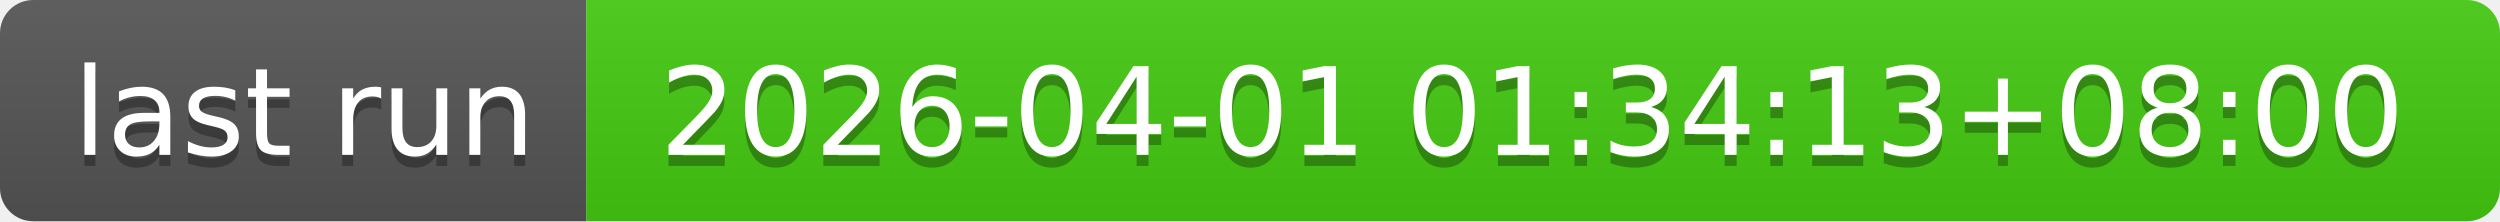
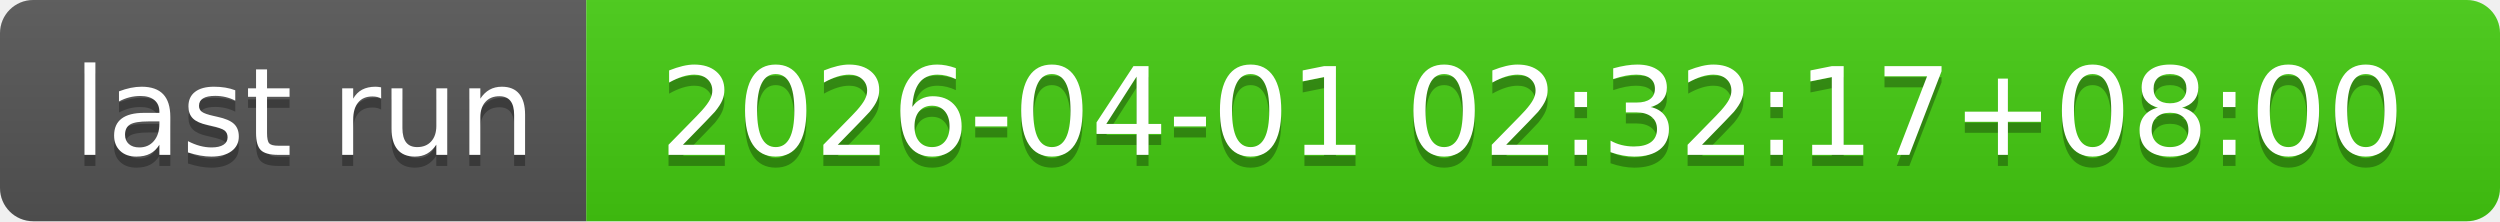
- <svg xmlns="http://www.w3.org/2000/svg" width="226" height="20" role="img" aria-label="last run: 2026-04-01 01:34:13+08:00">
+ <svg xmlns="http://www.w3.org/2000/svg" width="226" height="20" role="img" aria-label="last run: 2026-04-01 02:32:17+08:00">
  <linearGradient id="s" x2="0" y2="100%">
    <stop offset="0" stop-color="#bbb" stop-opacity=".1" />
    <stop offset="1" stop-opacity=".1" />
  </linearGradient>
  <clipPath id="r">
    <rect width="226" height="20" rx="3" fill="#fff" />
  </clipPath>
  <g clip-path="url(#r)">
    <rect width="53" height="20" fill="#555" />
    <rect x="53" width="173" height="20" fill="#4c1" />
    <rect width="226" height="20" fill="url(#s)" />
  </g>
  <g fill="#fff" text-anchor="middle" font-family="Verdana,Geneva,DejaVu Sans,sans-serif" text-rendering="geometricPrecision" font-size="110">
    <text aria-hidden="true" x="275" y="150" fill="#010101" fill-opacity=".3" transform="scale(.1)" textLength="430">last run</text>
    <text x="275" y="140" transform="scale(.1)" fill="#fff" textLength="430">last run</text>
-     <text aria-hidden="true" x="1385" y="150" fill="#010101" fill-opacity=".3" transform="scale(.1)" textLength="1630">2026-04-01 01:34:13+08:00</text>
-     <text x="1385" y="140" transform="scale(.1)" fill="#fff" textLength="1630">2026-04-01 01:34:13+08:00</text>
+     <text aria-hidden="true" x="1385" y="150" fill="#010101" fill-opacity=".3" transform="scale(.1)" textLength="1630">2026-04-01 02:32:17+08:00</text>
+     <text x="1385" y="140" transform="scale(.1)" fill="#fff" textLength="1630">2026-04-01 02:32:17+08:00</text>
  </g>
</svg>
